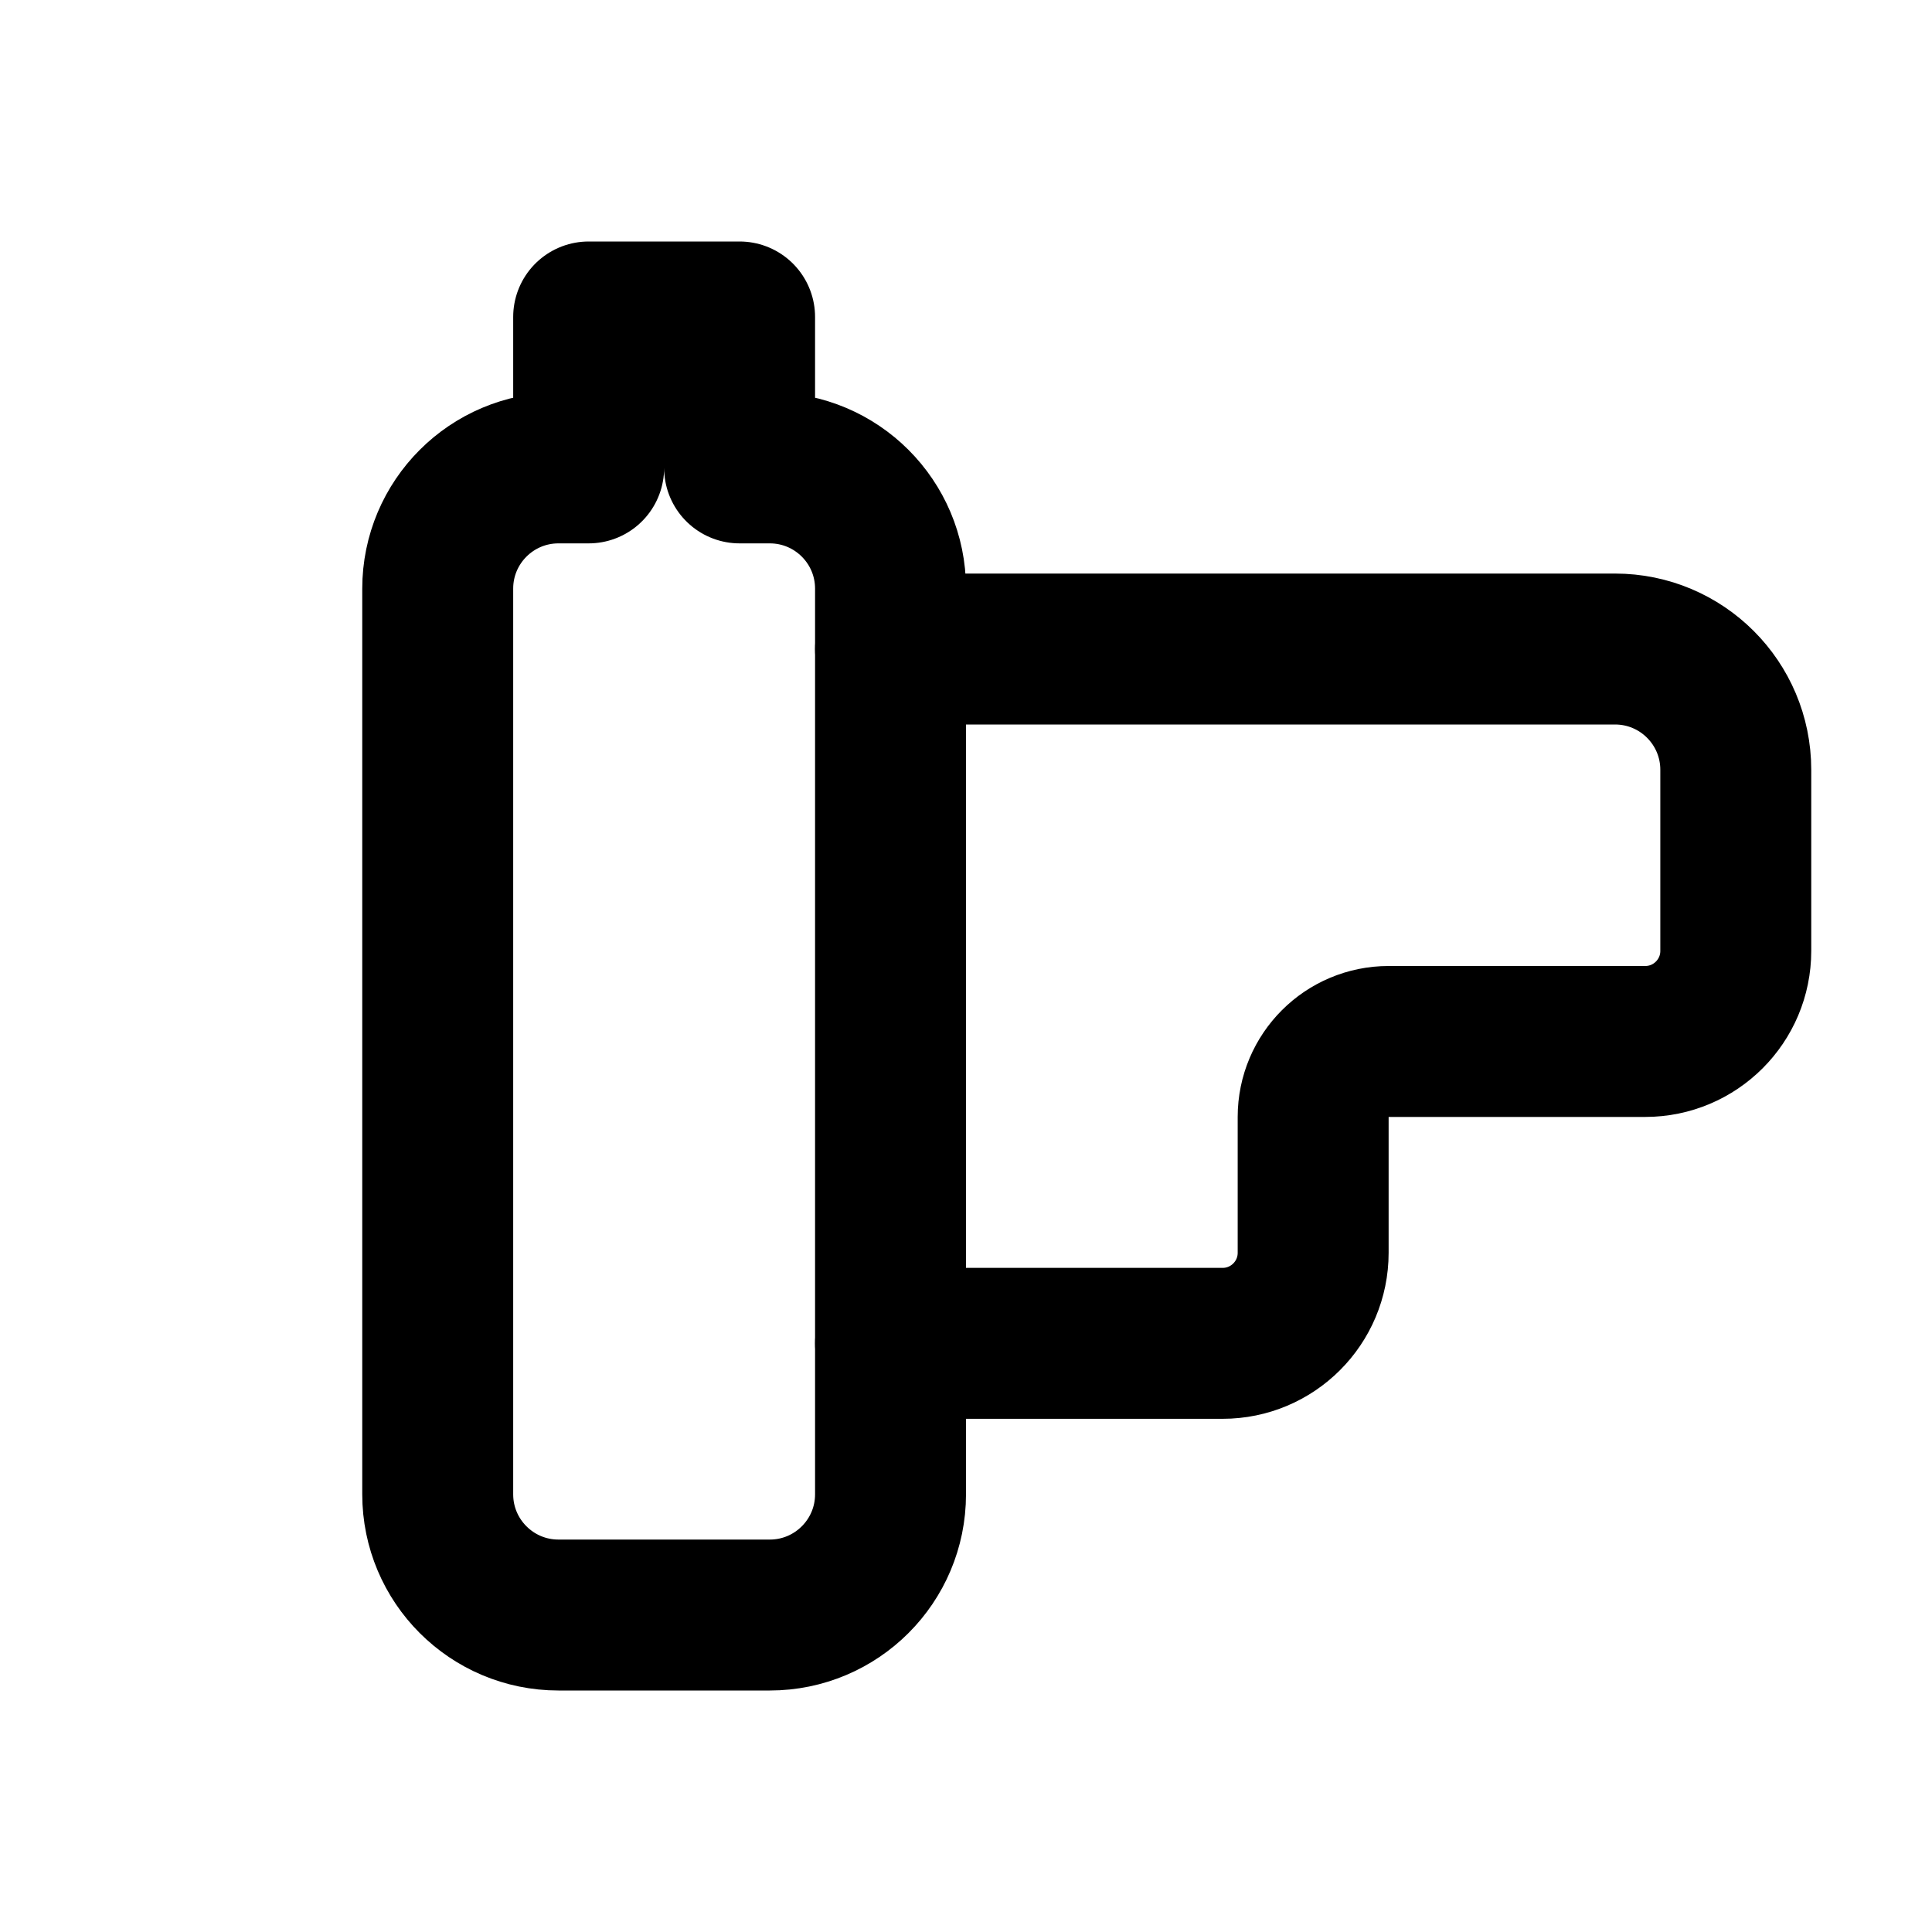
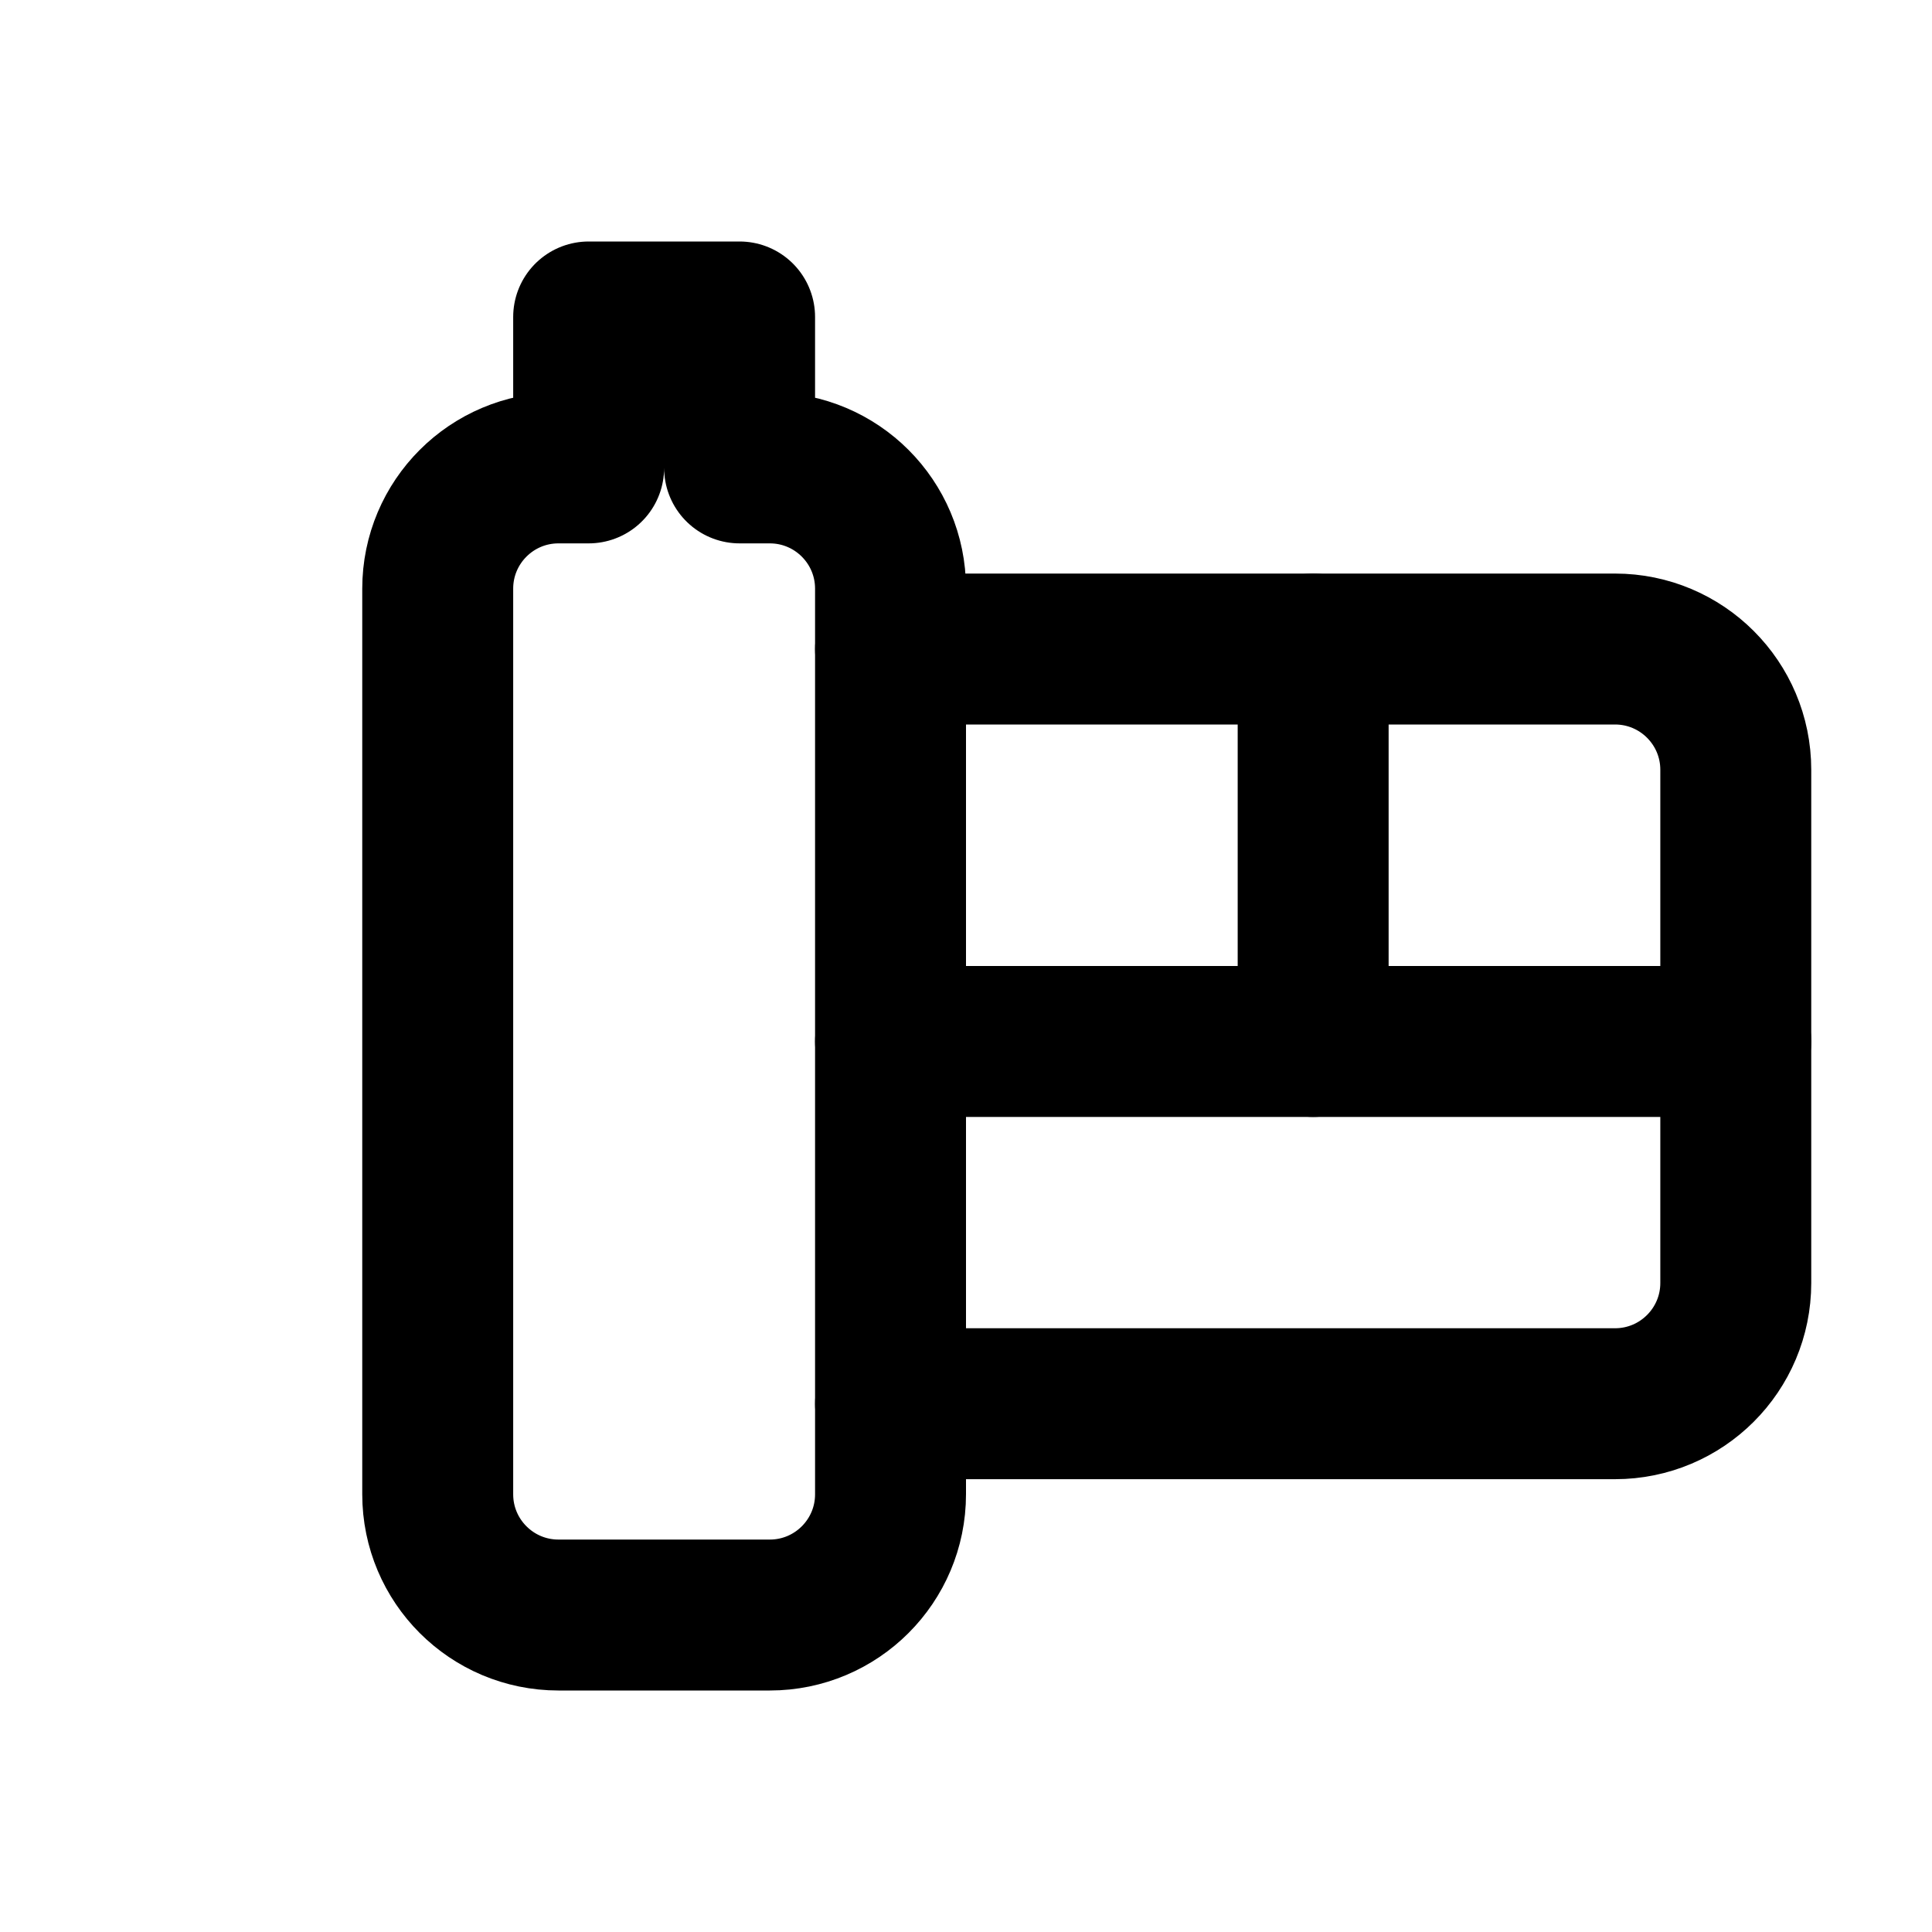
<svg xmlns="http://www.w3.org/2000/svg" viewBox="0 0 16 16" fill="none" stroke="currentColor" stroke-width="1.25" stroke-linecap="round" stroke-linejoin="round">
  <path d="M4.625 3.875H4.875V2.625H6.125V3.875H6.375A1 1 0 0 1 7.375 4.875V12.375A1 1 0 0 1 6.375 13.375H4.625A1 1 0 0 1 3.625 12.375V4.875A1 1 0 0 1 4.625 3.875Z" />
-   <path d="M7.375 5.375H13.375A1 1 0 0 1 14.375 6.375V7.875A0.75 0.75 0 0 1 13.625 8.625H11.5A0.625 0.625 0 0 0 10.875 9.25V10.375A0.75 0.75 0 0 1 10.125 11.125H7.375" />
+   <path d="M7.375 5.375H13.375A1 1 0 0 1 14.375 6.375V10.625A1 1 0 0 1 13.375 11.625H7.375" />
+   <path d="M7.375 8.625H14.375" />
+   <path d="M10.875 5.375V8.625" />
</svg>
